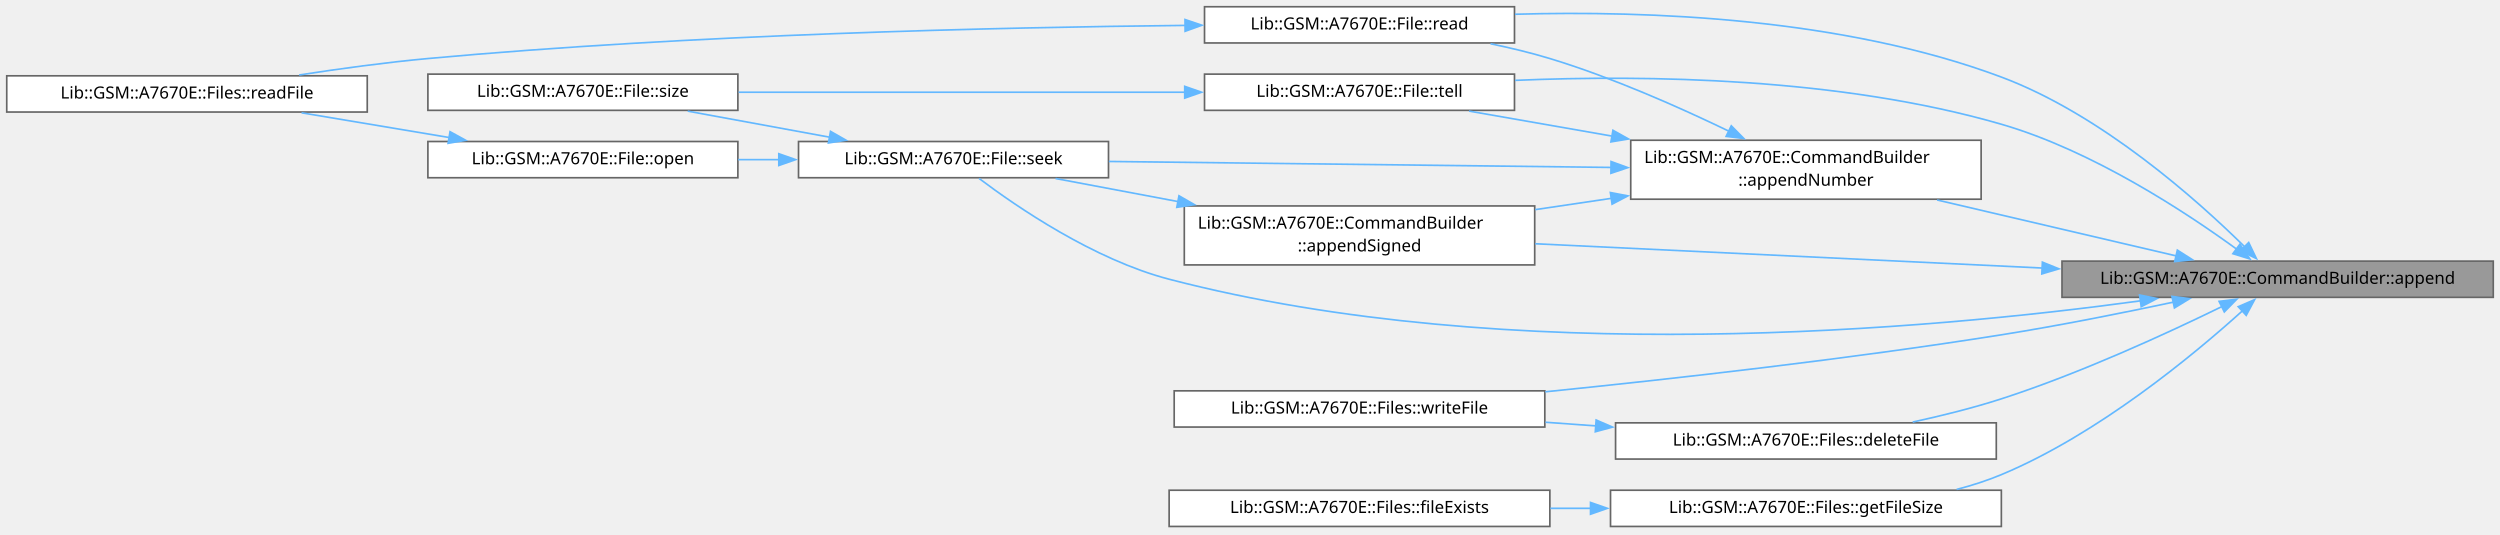
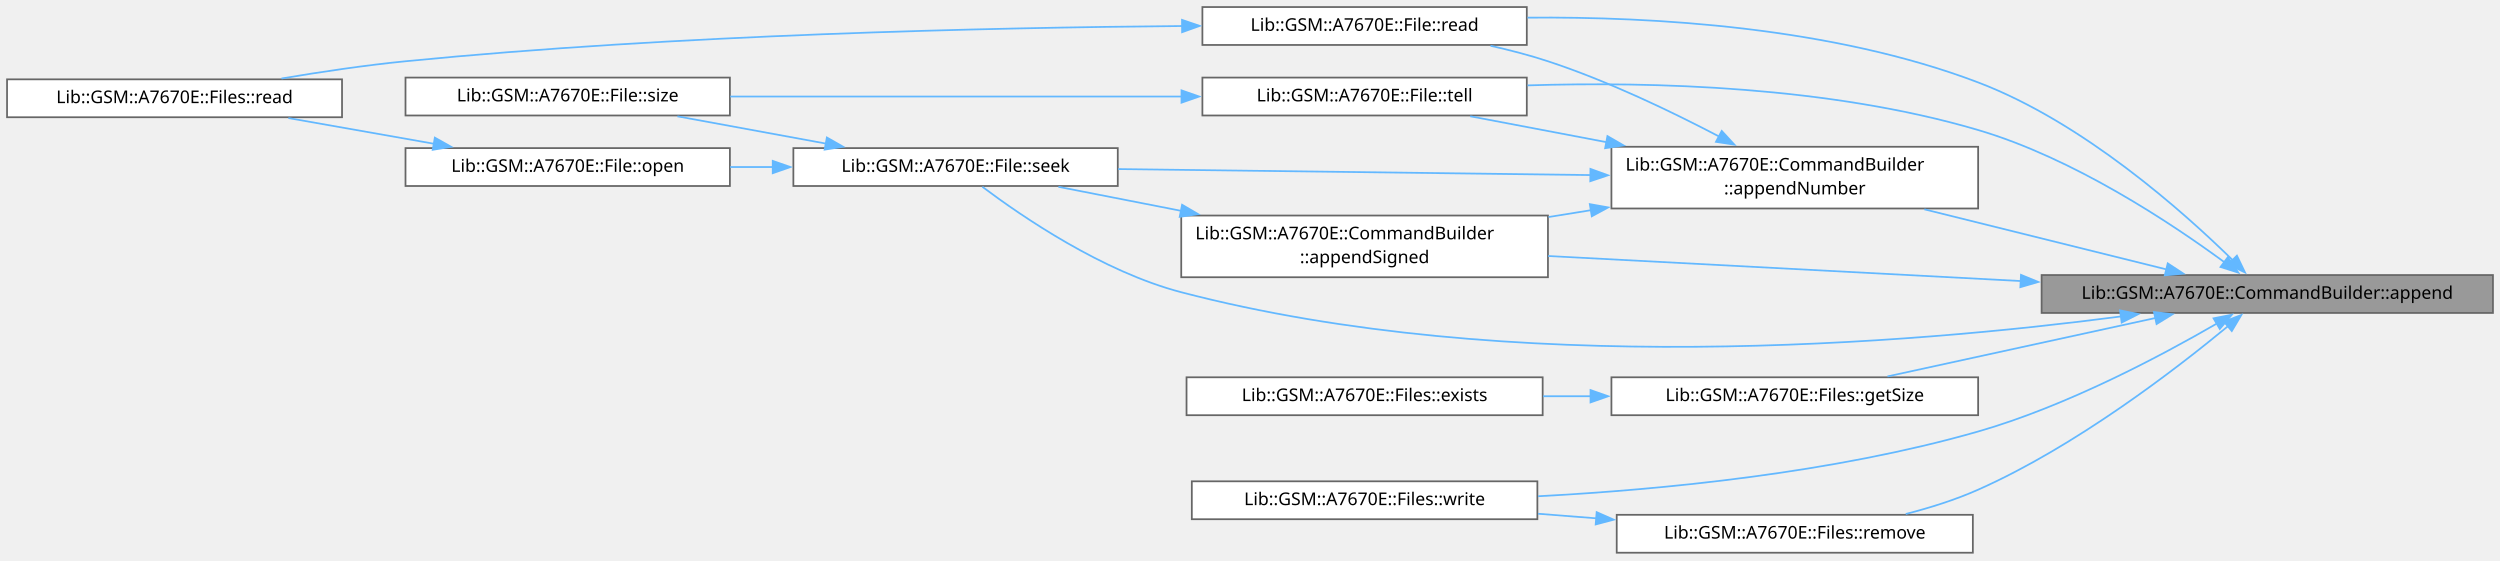
- <svg xmlns="http://www.w3.org/2000/svg" xmlns:xlink="http://www.w3.org/1999/xlink" width="1484pt" height="317pt" viewBox="0.00 0.00 1484.00 317.00">
-   <g id="graph0" class="graph" transform="scale(1 1) rotate(0) translate(4 312.5)">
+ <svg xmlns="http://www.w3.org/2000/svg" xmlns:xlink="http://www.w3.org/1999/xlink" width="1418pt" height="318pt" viewBox="0.00 0.00 1418.00 318.00">
+   <g id="graph0" class="graph" transform="scale(1 1) rotate(0) translate(4 313.5)">
    <g id="Node000001" class="node">
      <g id="a_Node000001">
        <a xlink:title="Appends text to the command.">
-           <polygon fill="#999999" stroke="#666666" points="1476,-157.5 1220,-157.5 1220,-136 1476,-136 1476,-157.5" />
-           <text xml:space="preserve" text-anchor="middle" x="1348" y="-144" font-family="JetBrains Mono" font-size="10.00">Lib::GSM::A7670E::CommandBuilder::append</text>
+           <polygon fill="#999999" stroke="#666666" points="1410,-157.5 1154,-157.5 1154,-136 1410,-136 1410,-157.5" />
+           <text xml:space="preserve" text-anchor="middle" x="1282" y="-144" font-family="JetBrains Mono" font-size="10.00">Lib::GSM::A7670E::CommandBuilder::append</text>
        </a>
      </g>
    </g>
    <g id="Node000002" class="node">
      <g id="a_Node000002">
        <a xlink:href="../../df/d11/a01915.html#a9836ba254a270aaab6bad20285872a09" target="_top" xlink:title="Appends an unsigned decimal number to the command.">
-           <polygon fill="white" stroke="#666666" points="1172,-229.25 964,-229.25 964,-194.25 1172,-194.25 1172,-229.25" />
-           <text xml:space="preserve" text-anchor="start" x="972" y="-215.75" font-family="JetBrains Mono" font-size="10.00">Lib::GSM::A7670E::CommandBuilder</text>
-           <text xml:space="preserve" text-anchor="middle" x="1068" y="-202.25" font-family="JetBrains Mono" font-size="10.00">::appendNumber</text>
+           <polygon fill="white" stroke="#666666" points="1118,-230.25 910,-230.25 910,-195.25 1118,-195.25 1118,-230.25" />
+           <text xml:space="preserve" text-anchor="start" x="918" y="-216.75" font-family="JetBrains Mono" font-size="10.00">Lib::GSM::A7670E::CommandBuilder</text>
+           <text xml:space="preserve" text-anchor="middle" x="1014" y="-203.25" font-family="JetBrains Mono" font-size="10.00">::appendNumber</text>
        </a>
      </g>
    </g>
    <g id="edge1_Node000001_Node000002" class="edge">
      <g id="a_edge1_Node000001_Node000002">
        <a xlink:title=" ">
-           <path fill="none" stroke="#63b8ff" d="M1287.88,-160.57C1246.47,-170.26 1190.73,-183.29 1145.86,-193.78" />
-           <polygon fill="#63b8ff" stroke="#63b8ff" points="1288.48,-164.03 1297.42,-158.34 1286.89,-157.21 1288.48,-164.03" />
+           <path fill="none" stroke="#63b8ff" d="M1224.73,-160.71C1184.75,-170.63 1130.7,-184.04 1087.48,-194.77" />
+           <polygon fill="#63b8ff" stroke="#63b8ff" points="1225.54,-164.12 1234.41,-158.31 1223.86,-157.32 1225.54,-164.12" />
        </a>
      </g>
    </g>
    <g id="Node000003" class="node">
      <g id="a_Node000003">
        <a xlink:href="../../df/d11/a01915.html#aa6e6c1131f62a3d0ff462088dfc6bc0e" target="_top" xlink:title="Appends a signed decimal number to the command, with a leading minus sign when negative.">
-           <polygon fill="white" stroke="#666666" points="907,-190.25 699,-190.25 699,-155.25 907,-155.25 907,-190.25" />
-           <text xml:space="preserve" text-anchor="start" x="707" y="-176.75" font-family="JetBrains Mono" font-size="10.00">Lib::GSM::A7670E::CommandBuilder</text>
-           <text xml:space="preserve" text-anchor="middle" x="803" y="-163.25" font-family="JetBrains Mono" font-size="10.00">::appendSigned</text>
+           <polygon fill="white" stroke="#666666" points="874,-191.25 666,-191.25 666,-156.25 874,-156.25 874,-191.25" />
+           <text xml:space="preserve" text-anchor="start" x="674" y="-177.75" font-family="JetBrains Mono" font-size="10.00">Lib::GSM::A7670E::CommandBuilder</text>
+           <text xml:space="preserve" text-anchor="middle" x="770" y="-164.25" font-family="JetBrains Mono" font-size="10.00">::appendSigned</text>
        </a>
      </g>
    </g>
    <g id="edge12_Node000001_Node000003" class="edge">
      <g id="a_edge12_Node000001_Node000003">
        <a xlink:title=" ">
-           <path fill="none" stroke="#63b8ff" d="M1208.39,-153.39C1114.58,-157.88 992.67,-163.72 907.33,-167.8" />
-           <polygon fill="#63b8ff" stroke="#63b8ff" points="1208.36,-156.89 1218.18,-152.92 1208.02,-149.9 1208.36,-156.89" />
+           <path fill="none" stroke="#63b8ff" d="M1142.36,-154.09C1057.71,-158.57 951.28,-164.21 874.09,-168.29" />
+           <polygon fill="#63b8ff" stroke="#63b8ff" points="1142.31,-157.6 1152.11,-153.57 1141.94,-150.61 1142.31,-157.6" />
        </a>
      </g>
    </g>
    <g id="Node000004" class="node">
      <g id="a_Node000004">
        <a xlink:href="../../d5/d31/a01931.html#af95ff87e1f57105a35a88079323afec4" target="_top" xlink:title="Moves the current position.">
-           <polygon fill="white" stroke="#666666" points="654,-228.5 470,-228.5 470,-207 654,-207 654,-228.5" />
-           <text xml:space="preserve" text-anchor="middle" x="562" y="-215" font-family="JetBrains Mono" font-size="10.00">Lib::GSM::A7670E::File::seek</text>
+           <polygon fill="white" stroke="#666666" points="630,-229.5 446,-229.5 446,-208 630,-208 630,-229.5" />
+           <text xml:space="preserve" text-anchor="middle" x="538" y="-216" font-family="JetBrains Mono" font-size="10.00">Lib::GSM::A7670E::File::seek</text>
        </a>
      </g>
    </g>
    <g id="edge18_Node000001_Node000004" class="edge">
      <g id="a_edge18_Node000001_Node000004">
        <a xlink:title=" ">
-           <path fill="none" stroke="#63b8ff" d="M1266.55,-133.92C1141.02,-116.74 892.03,-94.11 690,-146.75 645.27,-158.41 599.59,-189.68 577.18,-206.57" />
-           <polygon fill="#63b8ff" stroke="#63b8ff" points="1266.05,-137.39 1276.44,-135.3 1267.02,-130.45 1266.05,-137.39" />
+           <path fill="none" stroke="#63b8ff" d="M1199.15,-134.03C1079.69,-118.33 851.63,-99.22 666,-147.75 621.28,-159.44 575.6,-190.7 553.18,-207.57" />
+           <polygon fill="#63b8ff" stroke="#63b8ff" points="1198.49,-137.47 1208.86,-135.34 1199.42,-130.54 1198.49,-137.47" />
        </a>
      </g>
    </g>
    <g id="Node000008" class="node">
      <g id="a_Node000008">
        <a xlink:href="../../d5/d31/a01931.html#a309ff07e9b6c587a4c424cf9c8713b31" target="_top" xlink:title="Reads bytes from the current position and moves past them.">
-           <polygon fill="white" stroke="#666666" points="895,-308.5 711,-308.5 711,-287 895,-287 895,-308.5" />
-           <text xml:space="preserve" text-anchor="middle" x="803" y="-295" font-family="JetBrains Mono" font-size="10.00">Lib::GSM::A7670E::File::read</text>
-         </a>
-       </g>
-     </g>
-     <g id="edge17_Node000001_Node000008" class="edge">
-       <g id="a_edge17_Node000001_Node000008">
-         <a xlink:title=" ">
-           <path fill="none" stroke="#63b8ff" d="M1328.68,-165.76C1300.54,-193.56 1243.65,-244.43 1184,-266.75 1090.08,-301.89 974.24,-306.29 895.31,-304.04" />
-           <polygon fill="#63b8ff" stroke="#63b8ff" points="1330.83,-168.56 1335.4,-159 1325.86,-163.63 1330.83,-168.56" />
+           <polygon fill="white" stroke="#666666" points="862,-309.5 678,-309.5 678,-288 862,-288 862,-309.5" />
+           <text xml:space="preserve" text-anchor="middle" x="770" y="-296" font-family="JetBrains Mono" font-size="10.00">Lib::GSM::A7670E::File::read</text>
+         </a>
+       </g>
+     </g>
+     <g id="edge15_Node000001_Node000008" class="edge">
+       <g id="a_edge15_Node000001_Node000008">
+         <a xlink:title=" ">
+           <path fill="none" stroke="#63b8ff" d="M1262.65,-165.68C1234.48,-193.38 1177.53,-244.12 1118,-266.75 1035.44,-298.14 934.18,-304.13 862.41,-303.49" />
+           <polygon fill="#63b8ff" stroke="#63b8ff" points="1264.78,-168.5 1269.37,-158.95 1259.83,-163.55 1264.78,-168.5" />
        </a>
      </g>
    </g>
    <g id="Node000009" class="node">
      <g id="a_Node000009">
        <a xlink:href="../../d5/d31/a01931.html#a5b4ddec74cc06338f7ebca1389e2fc0a" target="_top" xlink:title="Gets the current position.">
-           <polygon fill="white" stroke="#666666" points="895,-268.5 711,-268.5 711,-247 895,-247 895,-268.5" />
-           <text xml:space="preserve" text-anchor="middle" x="803" y="-255" font-family="JetBrains Mono" font-size="10.00">Lib::GSM::A7670E::File::tell</text>
+           <polygon fill="white" stroke="#666666" points="862,-269.5 678,-269.5 678,-248 862,-248 862,-269.5" />
+           <text xml:space="preserve" text-anchor="middle" x="770" y="-256" font-family="JetBrains Mono" font-size="10.00">Lib::GSM::A7670E::File::tell</text>
        </a>
      </g>
    </g>
    <g id="edge19_Node000001_Node000009" class="edge">
      <g id="a_edge19_Node000001_Node000009">
        <a xlink:title=" ">
-           <path fill="none" stroke="#63b8ff" d="M1323.87,-164.46C1293.61,-186.49 1238.08,-223.09 1184,-238.75 1088.35,-266.45 973.58,-268.12 895.38,-264.8" />
-           <polygon fill="#63b8ff" stroke="#63b8ff" points="1325.6,-167.54 1331.55,-158.77 1321.43,-161.91 1325.6,-167.54" />
+           <path fill="none" stroke="#63b8ff" d="M1257.89,-164.62C1227.66,-186.84 1172.14,-223.79 1118,-239.75 1033.94,-264.52 933.56,-267.3 862.44,-265.07" />
+           <polygon fill="#63b8ff" stroke="#63b8ff" points="1259.66,-167.66 1265.57,-158.87 1255.47,-162.06 1259.66,-167.66" />
        </a>
      </g>
    </g>
    <g id="Node000010" class="node">
      <g id="a_Node000010">
-         <a xlink:href="../../d0/d43/a01935.html#a235c403aa479dd5daf6779e9639e80d2" target="_top" xlink:title="Deletes one file with 'AT+FSCD' and 'AT+FSDEL'.">
-           <polygon fill="white" stroke="#666666" points="1181,-61.5 955,-61.5 955,-40 1181,-40 1181,-61.5" />
-           <text xml:space="preserve" text-anchor="middle" x="1068" y="-48" font-family="JetBrains Mono" font-size="10.00">Lib::GSM::A7670E::Files::deleteFile</text>
+         <a xlink:href="../../d0/d43/a01935.html#aa7a33895cdee9255bbc3fbab18b779ef" target="_top" xlink:title="Gets the size of a file with 'AT+FSCD' and 'AT+FSATTRI'.">
+           <polygon fill="white" stroke="#666666" points="1118,-99.5 910,-99.5 910,-78 1118,-78 1118,-99.5" />
+           <text xml:space="preserve" text-anchor="middle" x="1014" y="-86" font-family="JetBrains Mono" font-size="10.00">Lib::GSM::A7670E::Files::getSize</text>
        </a>
      </g>
    </g>
    <g id="edge13_Node000001_Node000010" class="edge">
      <g id="a_edge13_Node000001_Node000010">
        <a xlink:title=" ">
-           <path fill="none" stroke="#63b8ff" d="M1314.93,-130.53C1282.58,-114.71 1230.84,-90.88 1184,-75.75 1167.18,-70.32 1148.6,-65.7 1131.37,-61.97" />
-           <polygon fill="#63b8ff" stroke="#63b8ff" points="1313.25,-133.61 1323.77,-134.9 1316.35,-127.33 1313.25,-133.61" />
-         </a>
-       </g>
-     </g>
-     <g id="Node000011" class="node">
-       <g id="a_Node000011">
-         <a xlink:href="../../d0/d43/a01935.html#a48c89ce09741a705c2b97ac577a0a2c7" target="_top" xlink:title="Replaces a file without a window in which both copies are lost.">
-           <polygon fill="white" stroke="#666666" points="913,-80.5 693,-80.5 693,-59 913,-59 913,-80.5" />
-           <text xml:space="preserve" text-anchor="middle" x="803" y="-67" font-family="JetBrains Mono" font-size="10.00">Lib::GSM::A7670E::Files::writeFile</text>
-         </a>
-       </g>
-     </g>
-     <g id="edge20_Node000001_Node000011" class="edge">
-       <g id="a_edge20_Node000001_Node000011">
-         <a xlink:title=" ">
-           <path fill="none" stroke="#63b8ff" d="M1286.34,-133.2C1255.76,-126.69 1218.03,-119.16 1184,-113.75 1093.16,-99.32 989.38,-87.63 913.26,-79.93" />
-           <polygon fill="#63b8ff" stroke="#63b8ff" points="1285.27,-136.55 1295.78,-135.23 1286.74,-129.71 1285.27,-136.55" />
+           <path fill="none" stroke="#63b8ff" d="M1218.62,-133.15C1172.36,-123.06 1110.04,-109.47 1066.58,-100" />
+           <polygon fill="#63b8ff" stroke="#63b8ff" points="1217.72,-136.53 1228.23,-135.24 1219.21,-129.69 1217.72,-136.53" />
        </a>
      </g>
    </g>
    <g id="Node000012" class="node">
      <g id="a_Node000012">
-         <a xlink:href="../../d0/d43/a01935.html#a253bf7c836f4794f486a9d1c0551f822" target="_top" xlink:title="Gets the size of a file with 'AT+FSCD' and 'AT+FSATTRI'.">
-           <polygon fill="white" stroke="#666666" points="1184,-21.5 952,-21.5 952,0 1184,0 1184,-21.5" />
-           <text xml:space="preserve" text-anchor="middle" x="1068" y="-8" font-family="JetBrains Mono" font-size="10.00">Lib::GSM::A7670E::Files::getFileSize</text>
-         </a>
-       </g>
-     </g>
-     <g id="edge15_Node000001_Node000012" class="edge">
-       <g id="a_edge15_Node000001_Node000012">
-         <a xlink:title=" ">
-           <path fill="none" stroke="#63b8ff" d="M1327.04,-127.93C1297.99,-101.69 1241.27,-54.65 1184,-30.75 1175.58,-27.24 1166.57,-24.34 1157.44,-21.96" />
-           <polygon fill="#63b8ff" stroke="#63b8ff" points="1324.62,-130.46 1334.35,-134.64 1329.35,-125.3 1324.62,-130.46" />
+         <a xlink:href="../../d0/d43/a01935.html#a4455c4afbbb3df350f8e36787bb43307" target="_top" xlink:title="Deletes one file with 'AT+FSCD' and 'AT+FSDEL'.">
+           <polygon fill="white" stroke="#666666" points="1115,-21.5 913,-21.5 913,0 1115,0 1115,-21.5" />
+           <text xml:space="preserve" text-anchor="middle" x="1014" y="-8" font-family="JetBrains Mono" font-size="10.00">Lib::GSM::A7670E::Files::remove</text>
+         </a>
+       </g>
+     </g>
+     <g id="edge16_Node000001_Node000012" class="edge">
+       <g id="a_edge16_Node000001_Node000012">
+         <a xlink:title=" ">
+           <path fill="none" stroke="#63b8ff" d="M1259.76,-128.53C1230.01,-103.93 1173.34,-60.33 1118,-35.75 1105.13,-30.04 1090.76,-25.5 1076.93,-21.96" />
+           <polygon fill="#63b8ff" stroke="#63b8ff" points="1257.37,-131.09 1267.28,-134.83 1261.87,-125.73 1257.37,-131.09" />
+         </a>
+       </g>
+     </g>
+     <g id="Node000013" class="node">
+       <g id="a_Node000013">
+         <a xlink:href="../../d0/d43/a01935.html#aae6311d3306463d425bcc73662ab5323" target="_top" xlink:title="Replaces a file without a window in which both copies are lost.">
+           <polygon fill="white" stroke="#666666" points="868,-40.5 672,-40.5 672,-19 868,-19 868,-40.5" />
+           <text xml:space="preserve" text-anchor="middle" x="770" y="-27" font-family="JetBrains Mono" font-size="10.00">Lib::GSM::A7670E::Files::write</text>
+         </a>
+       </g>
+     </g>
+     <g id="edge20_Node000001_Node000013" class="edge">
+       <g id="a_edge20_Node000001_Node000013">
+         <a xlink:title=" ">
+           <path fill="none" stroke="#63b8ff" d="M1253.41,-130C1221.87,-111.71 1168.13,-83.12 1118,-68.75 1035.83,-45.2 938.91,-35.76 868.41,-32.03" />
+           <polygon fill="#63b8ff" stroke="#63b8ff" points="1251.52,-132.94 1261.91,-135 1255.07,-126.91 1251.52,-132.94" />
        </a>
      </g>
    </g>
    <g id="edge2_Node000002_Node000003" class="edge">
      <g id="a_edge2_Node000002_Node000003">
        <a xlink:title=" ">
-           <path fill="none" stroke="#63b8ff" d="M952.85,-194.82C937.72,-192.58 922.27,-190.29 907.32,-188.07" />
-           <polygon fill="#63b8ff" stroke="#63b8ff" points="951.91,-198.22 962.31,-196.23 952.93,-191.3 951.91,-198.22" />
+           <path fill="none" stroke="#63b8ff" d="M898.38,-194.28C890.37,-192.99 882.32,-191.69 874.37,-190.41" />
+           <polygon fill="#63b8ff" stroke="#63b8ff" points="897.74,-197.72 908.17,-195.86 898.86,-190.81 897.74,-197.72" />
        </a>
      </g>
    </g>
    <g id="edge9_Node000002_Node000004" class="edge">
      <g id="a_edge9_Node000002_Node000004">
        <a xlink:title=" ">
-           <path fill="none" stroke="#63b8ff" d="M952.4,-213.11C862.09,-214.19 737.87,-215.67 654.22,-216.66" />
-           <polygon fill="#63b8ff" stroke="#63b8ff" points="952.32,-216.62 962.28,-213 952.24,-209.62 952.32,-216.62" />
+           <path fill="none" stroke="#63b8ff" d="M898.14,-214.2C815.85,-215.25 706.54,-216.63 630.21,-217.6" />
+           <polygon fill="#63b8ff" stroke="#63b8ff" points="898.1,-217.7 908.05,-214.08 898.01,-210.71 898.1,-217.7" />
        </a>
      </g>
    </g>
    <g id="edge7_Node000002_Node000008" class="edge">
      <g id="a_edge7_Node000002_Node000008">
        <a xlink:title=" ">
-           <path fill="none" stroke="#63b8ff" d="M1022.51,-234.51C992.98,-248.78 952.98,-266.54 916,-277.75 904.75,-281.16 892.68,-284.07 880.78,-286.52" />
-           <polygon fill="#63b8ff" stroke="#63b8ff" points="1023.69,-237.83 1031.14,-230.29 1020.62,-231.54 1023.69,-237.83" />
+           <path fill="none" stroke="#63b8ff" d="M971.22,-235.99C944.2,-250.16 907.87,-267.62 874,-278.75 863.62,-282.16 852.44,-285.07 841.42,-287.53" />
+           <polygon fill="#63b8ff" stroke="#63b8ff" points="972.57,-239.24 979.76,-231.45 969.29,-233.05 972.57,-239.24" />
        </a>
      </g>
    </g>
    <g id="edge10_Node000002_Node000009" class="edge">
      <g id="a_edge10_Node000002_Node000009">
        <a xlink:title=" ">
-           <path fill="none" stroke="#63b8ff" d="M953.09,-231.67C923.95,-236.77 893.64,-242.07 868.01,-246.55" />
-           <polygon fill="#63b8ff" stroke="#63b8ff" points="953.45,-235.16 962.7,-229.99 952.24,-228.27 953.45,-235.16" />
+           <path fill="none" stroke="#63b8ff" d="M907.12,-232.88C880.64,-237.91 853.17,-243.13 829.9,-247.55" />
+           <polygon fill="#63b8ff" stroke="#63b8ff" points="907.74,-236.32 916.91,-231.02 906.43,-229.44 907.74,-236.32" />
        </a>
      </g>
    </g>
    <g id="edge3_Node000003_Node000004" class="edge">
      <g id="a_edge3_Node000003_Node000004">
        <a xlink:title=" ">
-           <path fill="none" stroke="#63b8ff" d="M695.47,-192.81C670.45,-197.52 644.67,-202.37 622.58,-206.53" />
-           <polygon fill="#63b8ff" stroke="#63b8ff" points="695.84,-196.3 705.02,-191.01 694.55,-189.42 695.84,-196.3" />
+           <path fill="none" stroke="#63b8ff" d="M665.83,-193.93C641.96,-198.61 617.41,-203.41 596.33,-207.53" />
+           <polygon fill="#63b8ff" stroke="#63b8ff" points="666.48,-197.37 675.62,-192.02 665.13,-190.51 666.48,-197.37" />
        </a>
      </g>
    </g>
    <g id="Node000005" class="node">
      <g id="a_Node000005">
        <a xlink:href="../../d5/d31/a01931.html#af3a174021237cab4dfa82aa7aee929eb" target="_top" xlink:title="Opens a file on the modem file system.">
-           <polygon fill="white" stroke="#666666" points="434,-228.5 250,-228.5 250,-207 434,-207 434,-228.5" />
-           <text xml:space="preserve" text-anchor="middle" x="342" y="-215" font-family="JetBrains Mono" font-size="10.00">Lib::GSM::A7670E::File::open</text>
+           <polygon fill="white" stroke="#666666" points="410,-229.5 226,-229.5 226,-208 410,-208 410,-229.5" />
+           <text xml:space="preserve" text-anchor="middle" x="318" y="-216" font-family="JetBrains Mono" font-size="10.00">Lib::GSM::A7670E::File::open</text>
        </a>
      </g>
    </g>
    <g id="edge4_Node000004_Node000005" class="edge">
      <g id="a_edge4_Node000004_Node000005">
        <a xlink:title=" ">
-           <path fill="none" stroke="#63b8ff" d="M458.42,-217.75C450.32,-217.75 442.18,-217.75 434.17,-217.75" />
-           <polygon fill="#63b8ff" stroke="#63b8ff" points="458.3,-221.25 468.3,-217.75 458.3,-214.25 458.3,-221.25" />
+           <path fill="none" stroke="#63b8ff" d="M434.42,-218.75C426.32,-218.75 418.18,-218.75 410.17,-218.75" />
+           <polygon fill="#63b8ff" stroke="#63b8ff" points="434.3,-222.25 444.3,-218.75 434.3,-215.25 434.3,-222.25" />
        </a>
      </g>
    </g>
    <g id="Node000007" class="node">
      <g id="a_Node000007">
        <a xlink:href="../../d5/d31/a01931.html#a97646b793419f6c4c50b5405f777dfa0" target="_top" xlink:title="Gets the size of the open file; the current position is kept.">
-           <polygon fill="white" stroke="#666666" points="434,-268.5 250,-268.5 250,-247 434,-247 434,-268.5" />
-           <text xml:space="preserve" text-anchor="middle" x="342" y="-255" font-family="JetBrains Mono" font-size="10.00">Lib::GSM::A7670E::File::size</text>
+           <polygon fill="white" stroke="#666666" points="410,-269.5 226,-269.5 226,-248 410,-248 410,-269.5" />
+           <text xml:space="preserve" text-anchor="middle" x="318" y="-256" font-family="JetBrains Mono" font-size="10.00">Lib::GSM::A7670E::File::size</text>
        </a>
      </g>
    </g>
    <g id="edge6_Node000004_Node000007" class="edge">
      <g id="a_edge6_Node000004_Node000007">
        <a xlink:title=" ">
-           <path fill="none" stroke="#63b8ff" d="M488.61,-231.03C461.27,-236.05 430.45,-241.7 404.22,-246.52" />
-           <polygon fill="#63b8ff" stroke="#63b8ff" points="489,-234.52 498.21,-229.27 487.74,-227.63 489,-234.52" />
+           <path fill="none" stroke="#63b8ff" d="M464.61,-232.03C437.27,-237.05 406.45,-242.7 380.22,-247.52" />
+           <polygon fill="#63b8ff" stroke="#63b8ff" points="465,-235.52 474.21,-230.27 463.74,-228.63 465,-235.52" />
        </a>
      </g>
    </g>
    <g id="Node000006" class="node">
      <g id="a_Node000006">
-         <a xlink:href="../../d0/d43/a01935.html#a9aeadcfe653ab0a0ec0f76c47839f79b" target="_top" xlink:title="Reads the beginning of a file into a buffer.">
-           <polygon fill="white" stroke="#666666" points="214,-267.5 0,-267.5 0,-246 214,-246 214,-267.5" />
-           <text xml:space="preserve" text-anchor="middle" x="107" y="-254" font-family="JetBrains Mono" font-size="10.00">Lib::GSM::A7670E::Files::readFile</text>
+         <a xlink:href="../../d0/d43/a01935.html#aa4b5f1d48ed8c3288a714d23bcbfc288" target="_top" xlink:title="Reads the beginning of a file into a buffer.">
+           <polygon fill="white" stroke="#666666" points="190,-268.5 0,-268.5 0,-247 190,-247 190,-268.5" />
+           <text xml:space="preserve" text-anchor="middle" x="95" y="-255" font-family="JetBrains Mono" font-size="10.00">Lib::GSM::A7670E::Files::read</text>
        </a>
      </g>
    </g>
    <g id="edge5_Node000005_Node000006" class="edge">
      <g id="a_edge5_Node000005_Node000006">
        <a xlink:title=" ">
-           <path fill="none" stroke="#63b8ff" d="M262.78,-230.84C234.32,-235.61 202.42,-240.95 175.01,-245.53" />
-           <polygon fill="#63b8ff" stroke="#63b8ff" points="263.14,-234.33 272.43,-229.23 261.99,-227.43 263.14,-234.33" />
+           <path fill="none" stroke="#63b8ff" d="M242.09,-231.97C215.28,-236.7 185.33,-241.99 159.56,-246.53" />
+           <polygon fill="#63b8ff" stroke="#63b8ff" points="242.64,-235.43 251.88,-230.24 241.43,-228.53 242.64,-235.43" />
        </a>
      </g>
    </g>
    <g id="edge8_Node000008_Node000006" class="edge">
      <g id="a_edge8_Node000008_Node000006">
        <a xlink:title=" ">
-           <path fill="none" stroke="#63b8ff" d="M699.45,-297.42C588.45,-296.27 406.33,-292.1 250,-277.75 224.94,-275.45 197.55,-271.7 173.57,-267.99" />
-           <polygon fill="#63b8ff" stroke="#63b8ff" points="699.42,-300.92 709.45,-297.52 699.48,-293.92 699.42,-300.92" />
+           <path fill="none" stroke="#63b8ff" d="M666.63,-298.74C557.28,-297.84 379,-293.87 226,-278.75 202.91,-276.47 177.69,-272.69 155.66,-268.97" />
+           <polygon fill="#63b8ff" stroke="#63b8ff" points="666.44,-302.23 676.46,-298.81 666.49,-295.23 666.44,-302.23" />
        </a>
      </g>
    </g>
    <g id="edge11_Node000009_Node000007" class="edge">
      <g id="a_edge11_Node000009_Node000007">
        <a xlink:title=" ">
-           <path fill="none" stroke="#63b8ff" d="M699.27,-257.75C619.84,-257.75 510.89,-257.75 434.45,-257.75" />
-           <polygon fill="#63b8ff" stroke="#63b8ff" points="699.25,-261.25 709.25,-257.75 699.25,-254.25 699.25,-261.25" />
+           <path fill="none" stroke="#63b8ff" d="M666.49,-258.75C589.31,-258.75 484.48,-258.75 410.2,-258.75" />
+           <polygon fill="#63b8ff" stroke="#63b8ff" points="666.15,-262.25 676.15,-258.75 666.15,-255.25 666.15,-262.25" />
+         </a>
+       </g>
+     </g>
+     <g id="Node000011" class="node">
+       <g id="a_Node000011">
+         <a xlink:href="../../d0/d43/a01935.html#a96b02cdaa566d256c443b29318a1e6a6" target="_top" xlink:title="Tells whether a file exists on the modem file system.">
+           <polygon fill="white" stroke="#666666" points="871,-99.5 669,-99.5 669,-78 871,-78 871,-99.5" />
+           <text xml:space="preserve" text-anchor="middle" x="770" y="-86" font-family="JetBrains Mono" font-size="10.00">Lib::GSM::A7670E::Files::exists</text>
        </a>
      </g>
    </g>
    <g id="edge14_Node000010_Node000011" class="edge">
      <g id="a_edge14_Node000010_Node000011">
        <a xlink:title=" ">
-           <path fill="none" stroke="#63b8ff" d="M943.43,-59.68C933.41,-60.4 923.32,-61.13 913.41,-61.85" />
-           <polygon fill="#63b8ff" stroke="#63b8ff" points="943.47,-63.18 953.19,-58.97 942.97,-56.2 943.47,-63.18" />
-         </a>
-       </g>
-     </g>
-     <g id="Node000013" class="node">
-       <g id="a_Node000013">
-         <a xlink:href="../../d0/d43/a01935.html#af0bf32d9f807f5efd3bec46ed92ae246" target="_top" xlink:title="Tells whether a file exists on the modem file system.">
-           <polygon fill="white" stroke="#666666" points="916,-21.5 690,-21.5 690,0 916,0 916,-21.5" />
-           <text xml:space="preserve" text-anchor="middle" x="803" y="-8" font-family="JetBrains Mono" font-size="10.00">Lib::GSM::A7670E::Files::fileExists</text>
-         </a>
-       </g>
-     </g>
-     <g id="edge16_Node000012_Node000013" class="edge">
-       <g id="a_edge16_Node000012_Node000013">
-         <a xlink:title=" ">
-           <path fill="none" stroke="#63b8ff" d="M940.33,-10.75C932.31,-10.75 924.26,-10.75 916.31,-10.75" />
-           <polygon fill="#63b8ff" stroke="#63b8ff" points="940.13,-14.25 950.13,-10.75 940.13,-7.25 940.13,-14.25" />
+           <path fill="none" stroke="#63b8ff" d="M898.29,-88.75C889.27,-88.75 880.2,-88.75 871.29,-88.75" />
+           <polygon fill="#63b8ff" stroke="#63b8ff" points="898.15,-92.25 908.15,-88.75 898.15,-85.25 898.15,-92.25" />
+         </a>
+       </g>
+     </g>
+     <g id="edge17_Node000012_Node000013" class="edge">
+       <g id="a_edge17_Node000012_Node000013">
+         <a xlink:title=" ">
+           <path fill="none" stroke="#63b8ff" d="M901.39,-19.51C890.37,-20.38 879.24,-21.25 868.38,-22.1" />
+           <polygon fill="#63b8ff" stroke="#63b8ff" points="901.62,-23.01 911.31,-18.73 901.07,-16.03 901.62,-23.01" />
        </a>
      </g>
    </g>
  </g>
</svg>
